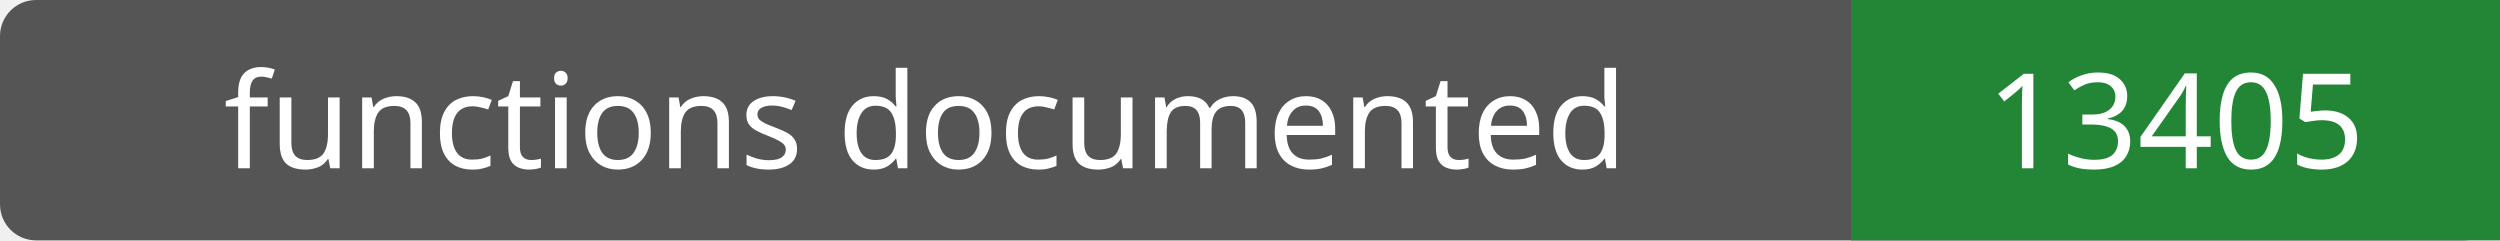
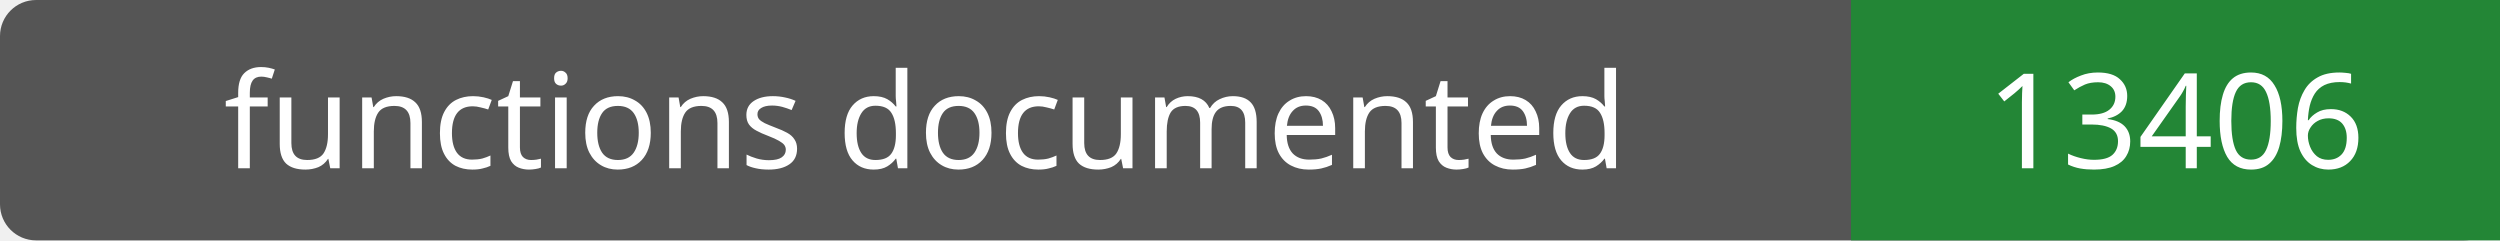
- <svg xmlns="http://www.w3.org/2000/svg" width="208" height="20" role="img" aria-label="functions documented: 13405">
+ <svg xmlns="http://www.w3.org/2000/svg" width="208" height="20" role="img" aria-label="functions documented: 13406">
  <rect width="208" height="20" rx="3" fill="#555" />
  <path fill="#238636" d="M154 0h54v20H154z" />
  <g fill="#fff" text-anchor="middle" font-family="Verdana,sans-serif" font-size="11">
    <text x="77.0" y="14">functions documented</text>
-     <text x="181.0" y="14">13405</text>
+     <text x="181.0" y="14">13406</text>
  </g>
</svg>
